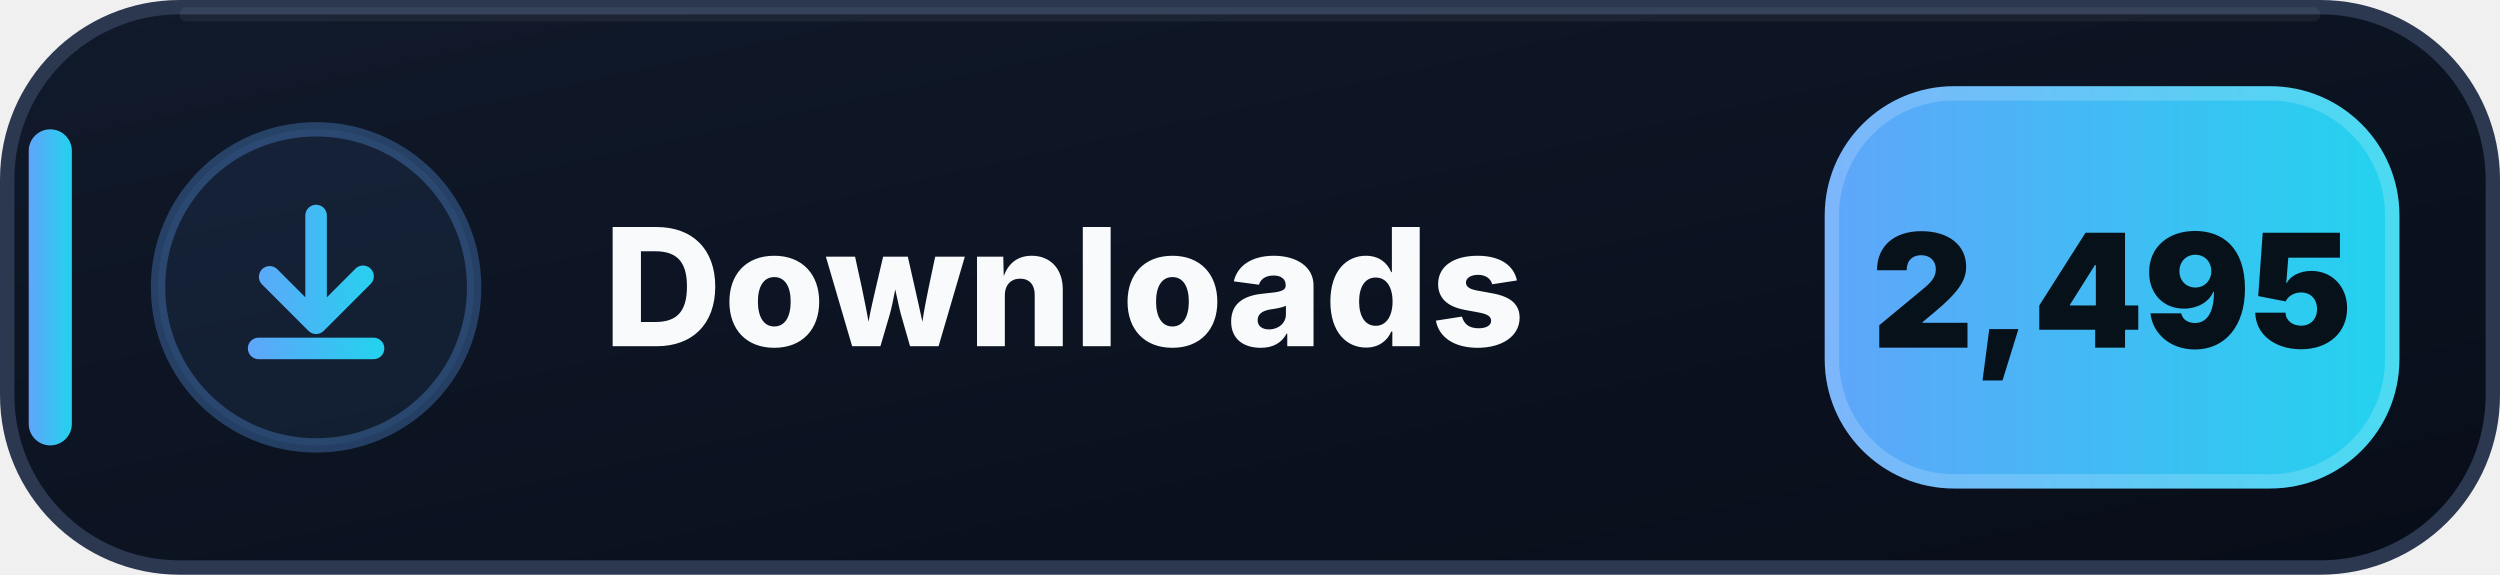
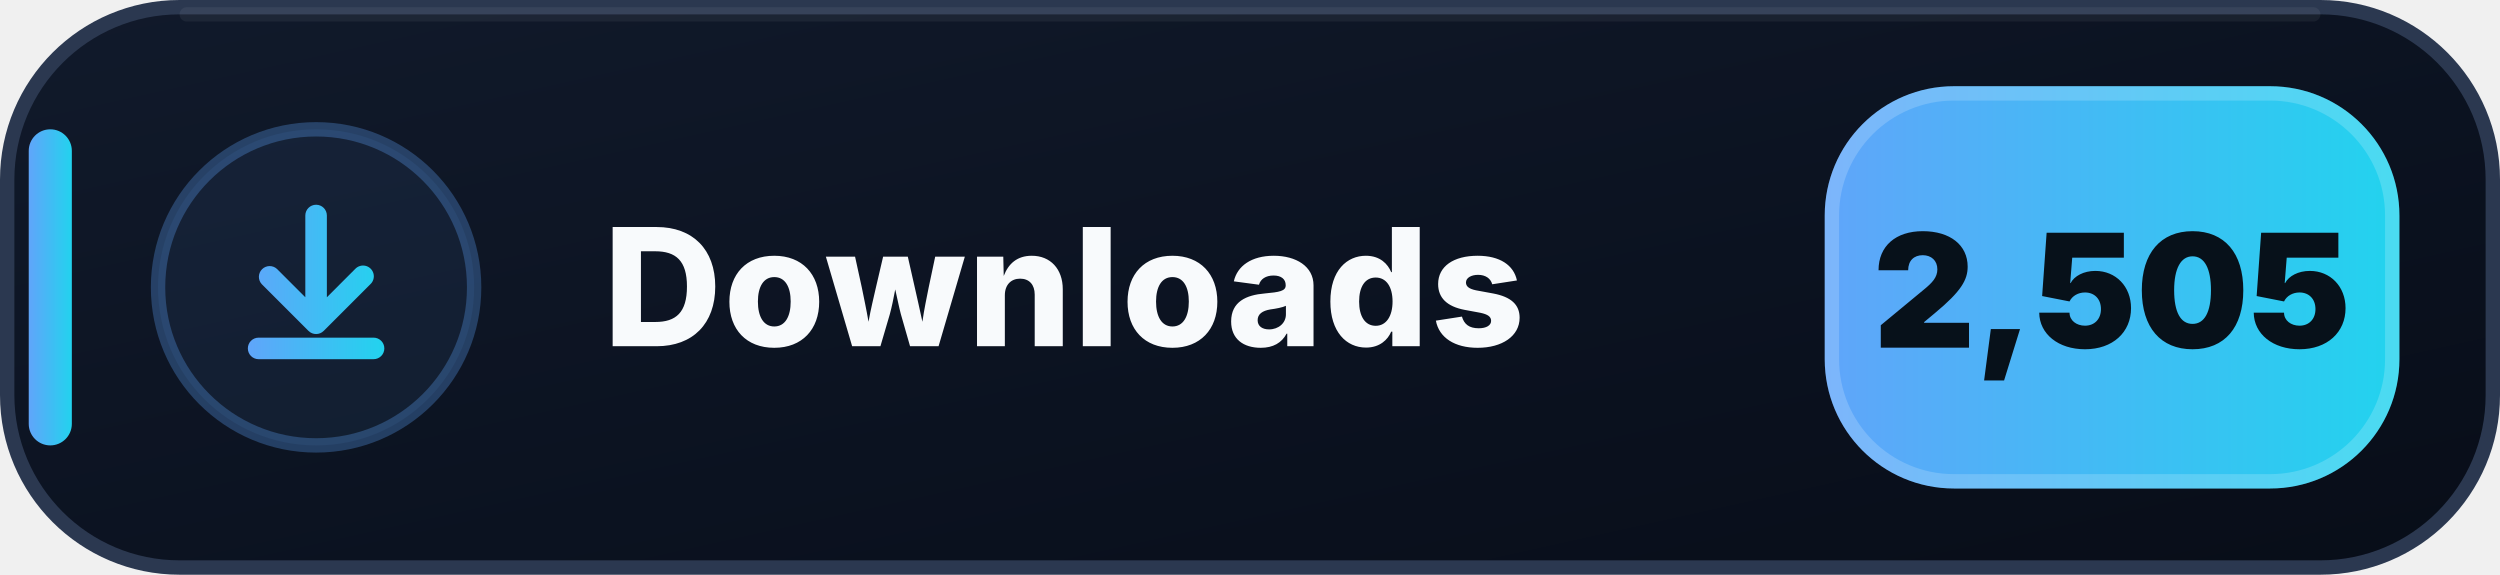
- <svg xmlns="http://www.w3.org/2000/svg" width="174" height="40" viewBox="0 0 174 40" role="img" aria-label="Downloads: 2,495">
+ <svg xmlns="http://www.w3.org/2000/svg" width="174" height="40" viewBox="0 0 174 40" role="img" aria-label="Downloads: 2,505">
  <defs>
    <linearGradient id="downloads-bg" x1="0" y1="0" x2="1" y2="1">
      <stop offset="0" stop-color="#111A2B" />
      <stop offset=".58" stop-color="#0B1220" />
      <stop offset="1" stop-color="#080D18" />
    </linearGradient>
    <linearGradient id="downloads-accent" x1="0" y1="0" x2="1" y2="0">
      <stop offset="0" stop-color="#60A5FA" />
      <stop offset="1" stop-color="#22D3EE" />
    </linearGradient>
  </defs>
  <rect x=".5" y=".5" width="173" height="39" rx="12" fill="url(#downloads-bg)" stroke="#2B3850" />
  <path d="M13 1h148" stroke="#FFFFFF" stroke-opacity=".055" stroke-linecap="round" />
  <rect x="2" y="9" width="3" height="22" rx="1.5" fill="url(#downloads-accent)" />
  <circle cx="22" cy="20" r="11" fill="#60A5FA" fill-opacity=".075" stroke="#60A5FA" stroke-opacity=".3" />
  <g transform="translate(14 12)" fill="url(#downloads-accent)">
    <path d="M8 2.25a.75.75 0 0 1 .75.75v5.69l1.97-1.97a.75.75 0 1 1 1.06 1.06l-3.25 3.25a.75.75 0 0 1-1.06 0L4.22 7.78a.75.75 0 0 1 1.06-1.06l1.97 1.97V3A.75.75 0 0 1 8 2.25Zm-4.75 10a.75.75 0 0 1 .75-.75h8a.75.75 0 0 1 0 1.5H4a.75.75 0 0 1-.75-.75Z" />
  </g>
  <text x="42" y="24.1" fill="#F8FAFC" font-family="Segoe UI,Inter,Arial,sans-serif" font-size="11.4" font-weight="800" letter-spacing=".12">Downloads</text>
  <rect x="127" y="6" width="40" height="28" rx="9" fill="url(#downloads-accent)" />
  <rect x="127.5" y="6.5" width="39" height="27" rx="8.5" fill="none" stroke="#FFFFFF" stroke-opacity=".18" />
-   <text x="147" y="24.2" text-anchor="middle" fill="#07111A" font-family="Segoe UI,Inter,Arial,sans-serif" font-size="11" font-weight="900">2,495</text>
+   <text x="147" y="24.2" text-anchor="middle" fill="#07111A" font-family="Segoe UI,Inter,Arial,sans-serif" font-size="11" font-weight="900">2,505</text>
</svg>
